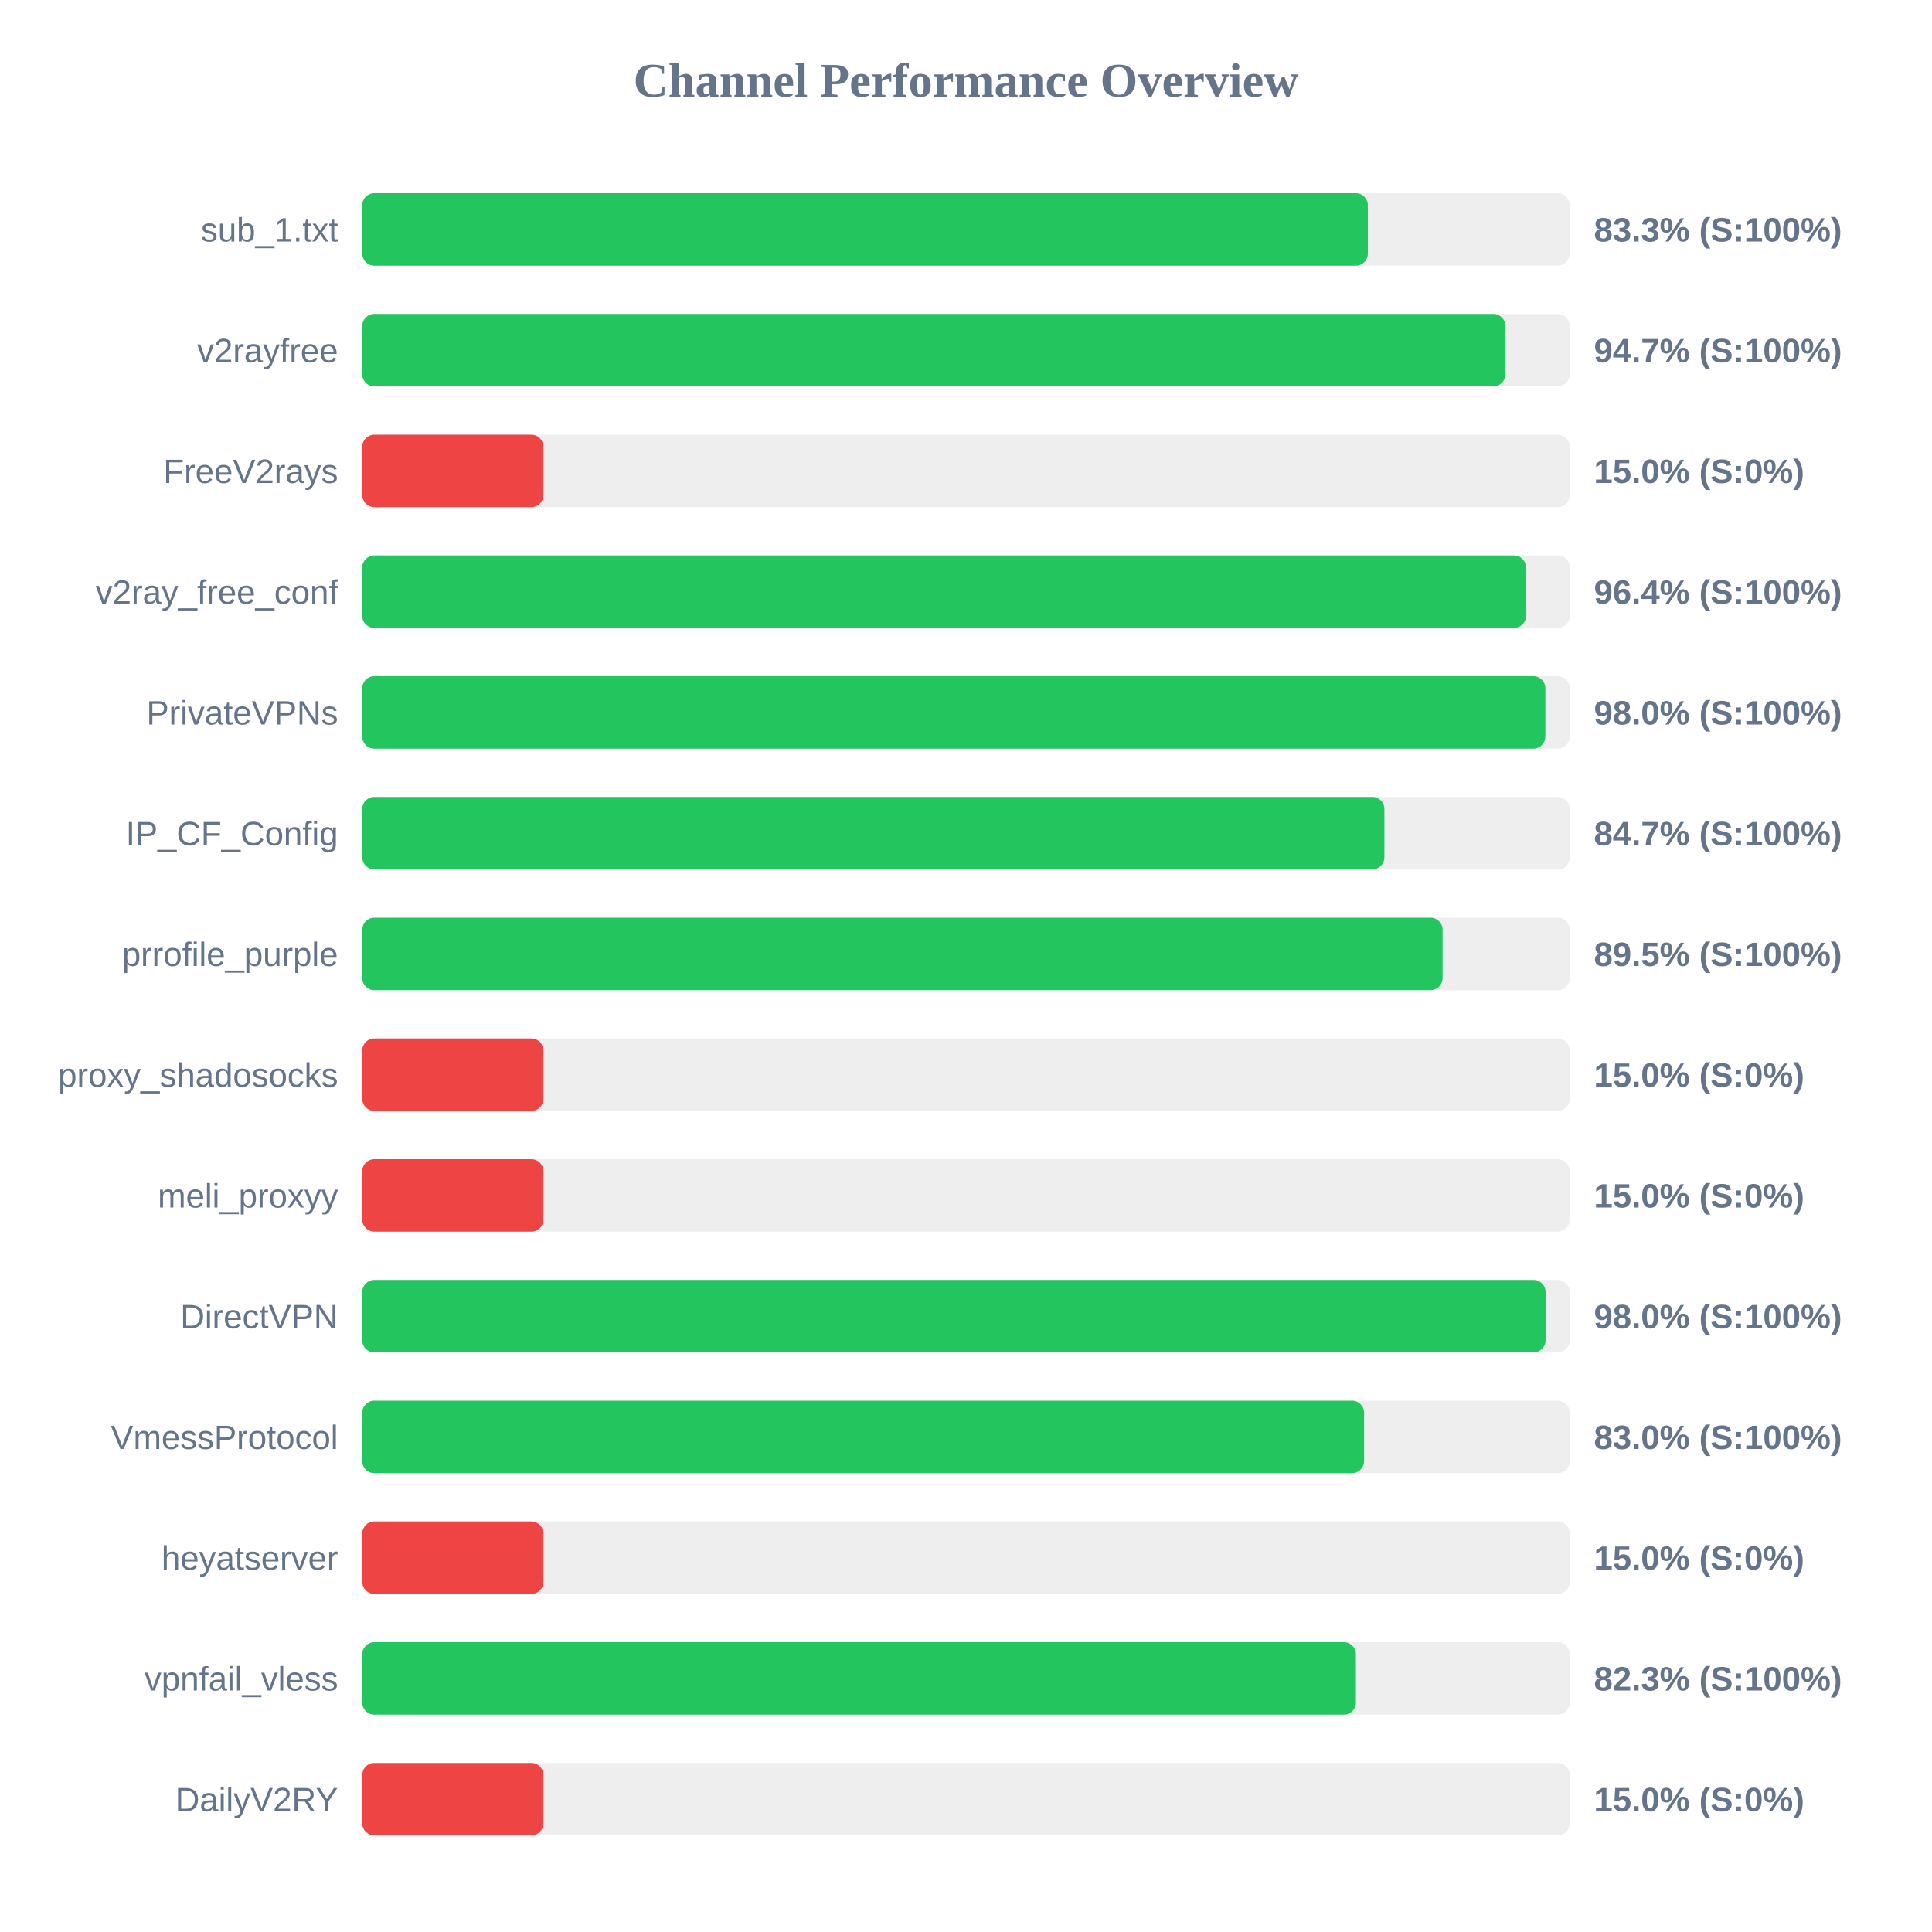
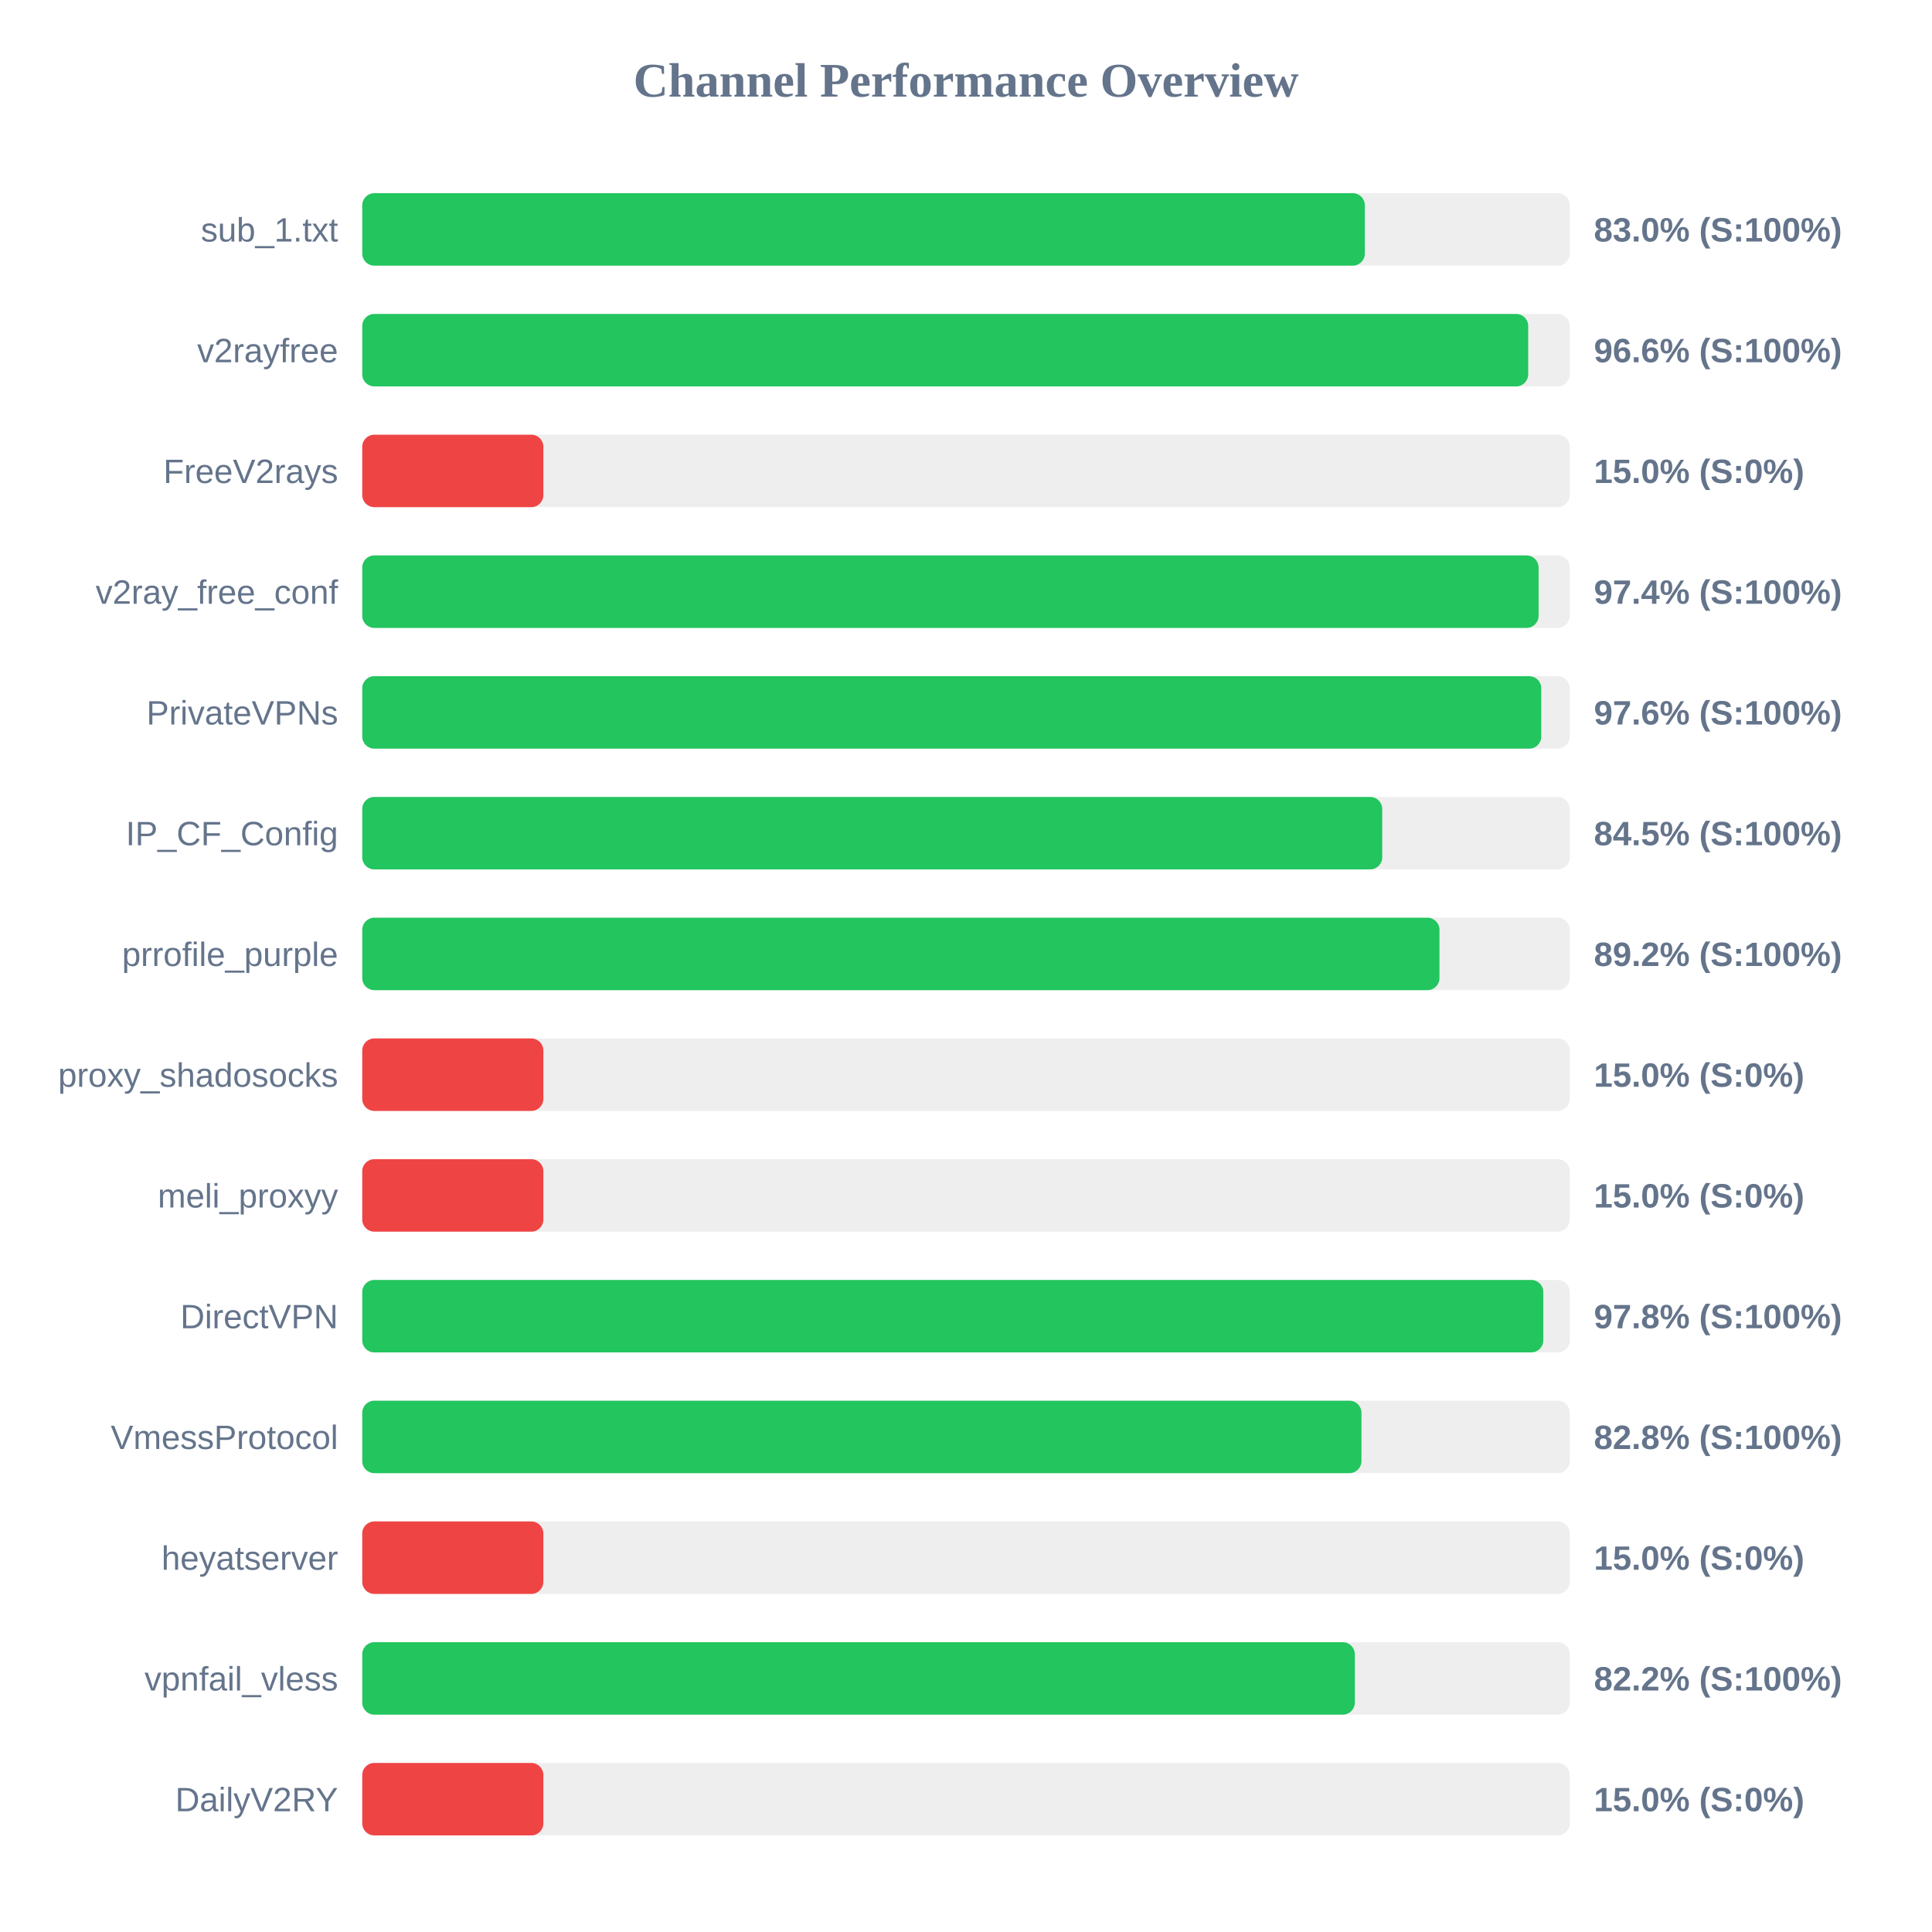
<svg xmlns="http://www.w3.org/2000/svg" width="800" height="800" version="1.1">
  <style>
        .row { font: 14px Arial; fill: #64748b; }
        .score { font: bold 14px Arial; fill: #64748b; }
    </style>
  <text x="400" y="40" text-anchor="middle" font-size="20px" font-weight="bold" fill="#64748b">Channel Performance Overview</text>
  <rect x="150" y="80" width="500" height="30" fill="#eee" rx="5" />
-   <rect x="150" y="80" width="416.4" height="30" fill="#22c55e" rx="5" />
+   <rect x="150" y="80" width="415.15" height="30" fill="#22c55e" rx="5" />
  <text x="140" y="100" text-anchor="end" class="row">sub_1.txt</text>
-   <text x="660" y="100" text-anchor="start" class="score">83.3% (S:100%)</text>
+   <text x="660" y="100" text-anchor="start" class="score">83.0% (S:100%)</text>
  <rect x="150" y="130" width="500" height="30" fill="#eee" rx="5" />
-   <rect x="150" y="130" width="473.35" height="30" fill="#22c55e" rx="5" />
+   <rect x="150" y="130" width="482.8" height="30" fill="#22c55e" rx="5" />
  <text x="140" y="150" text-anchor="end" class="row">v2rayfree</text>
-   <text x="660" y="150" text-anchor="start" class="score">94.7% (S:100%)</text>
+   <text x="660" y="150" text-anchor="start" class="score">96.6% (S:100%)</text>
  <rect x="150" y="180" width="500" height="30" fill="#eee" rx="5" />
  <rect x="150" y="180" width="75.0" height="30" fill="#ef4444" rx="5" />
  <text x="140" y="200" text-anchor="end" class="row">FreeV2rays</text>
  <text x="660" y="200" text-anchor="start" class="score">15.0% (S:0%)</text>
  <rect x="150" y="230" width="500" height="30" fill="#eee" rx="5" />
-   <rect x="150" y="230" width="481.9" height="30" fill="#22c55e" rx="5" />
+   <rect x="150" y="230" width="487.1" height="30" fill="#22c55e" rx="5" />
  <text x="140" y="250" text-anchor="end" class="row">v2ray_free_conf</text>
-   <text x="660" y="250" text-anchor="start" class="score">96.4% (S:100%)</text>
+   <text x="660" y="250" text-anchor="start" class="score">97.4% (S:100%)</text>
  <rect x="150" y="280" width="500" height="30" fill="#eee" rx="5" />
-   <rect x="150" y="280" width="489.9" height="30" fill="#22c55e" rx="5" />
+   <rect x="150" y="280" width="488.2" height="30" fill="#22c55e" rx="5" />
  <text x="140" y="300" text-anchor="end" class="row">PrivateVPNs</text>
-   <text x="660" y="300" text-anchor="start" class="score">98.0% (S:100%)</text>
+   <text x="660" y="300" text-anchor="start" class="score">97.6% (S:100%)</text>
  <rect x="150" y="330" width="500" height="30" fill="#eee" rx="5" />
-   <rect x="150" y="330" width="423.25" height="30" fill="#22c55e" rx="5" />
+   <rect x="150" y="330" width="422.35" height="30" fill="#22c55e" rx="5" />
  <text x="140" y="350" text-anchor="end" class="row">IP_CF_Config</text>
-   <text x="660" y="350" text-anchor="start" class="score">84.7% (S:100%)</text>
+   <text x="660" y="350" text-anchor="start" class="score">84.5% (S:100%)</text>
  <rect x="150" y="380" width="500" height="30" fill="#eee" rx="5" />
-   <rect x="150" y="380" width="447.35" height="30" fill="#22c55e" rx="5" />
+   <rect x="150" y="380" width="446.05" height="30" fill="#22c55e" rx="5" />
  <text x="140" y="400" text-anchor="end" class="row">prrofile_purple</text>
-   <text x="660" y="400" text-anchor="start" class="score">89.5% (S:100%)</text>
+   <text x="660" y="400" text-anchor="start" class="score">89.2% (S:100%)</text>
  <rect x="150" y="430" width="500" height="30" fill="#eee" rx="5" />
  <rect x="150" y="430" width="75.0" height="30" fill="#ef4444" rx="5" />
  <text x="140" y="450" text-anchor="end" class="row">proxy_shadosocks</text>
  <text x="660" y="450" text-anchor="start" class="score">15.0% (S:0%)</text>
  <rect x="150" y="480" width="500" height="30" fill="#eee" rx="5" />
  <rect x="150" y="480" width="75.0" height="30" fill="#ef4444" rx="5" />
  <text x="140" y="500" text-anchor="end" class="row">meli_proxyy</text>
  <text x="660" y="500" text-anchor="start" class="score">15.0% (S:0%)</text>
  <rect x="150" y="530" width="500" height="30" fill="#eee" rx="5" />
-   <rect x="150" y="530" width="490.0" height="30" fill="#22c55e" rx="5" />
+   <rect x="150" y="530" width="489.05" height="30" fill="#22c55e" rx="5" />
  <text x="140" y="550" text-anchor="end" class="row">DirectVPN</text>
-   <text x="660" y="550" text-anchor="start" class="score">98.0% (S:100%)</text>
+   <text x="660" y="550" text-anchor="start" class="score">97.8% (S:100%)</text>
  <rect x="150" y="580" width="500" height="30" fill="#eee" rx="5" />
-   <rect x="150" y="580" width="414.85" height="30" fill="#22c55e" rx="5" />
+   <rect x="150" y="580" width="413.75" height="30" fill="#22c55e" rx="5" />
  <text x="140" y="600" text-anchor="end" class="row">VmessProtocol</text>
-   <text x="660" y="600" text-anchor="start" class="score">83.0% (S:100%)</text>
+   <text x="660" y="600" text-anchor="start" class="score">82.8% (S:100%)</text>
  <rect x="150" y="630" width="500" height="30" fill="#eee" rx="5" />
  <rect x="150" y="630" width="75.0" height="30" fill="#ef4444" rx="5" />
  <text x="140" y="650" text-anchor="end" class="row">heyatserver</text>
  <text x="660" y="650" text-anchor="start" class="score">15.0% (S:0%)</text>
  <rect x="150" y="680" width="500" height="30" fill="#eee" rx="5" />
-   <rect x="150" y="680" width="411.45" height="30" fill="#22c55e" rx="5" />
+   <rect x="150" y="680" width="411.0" height="30" fill="#22c55e" rx="5" />
  <text x="140" y="700" text-anchor="end" class="row">vpnfail_vless</text>
-   <text x="660" y="700" text-anchor="start" class="score">82.3% (S:100%)</text>
+   <text x="660" y="700" text-anchor="start" class="score">82.2% (S:100%)</text>
  <rect x="150" y="730" width="500" height="30" fill="#eee" rx="5" />
  <rect x="150" y="730" width="75.0" height="30" fill="#ef4444" rx="5" />
  <text x="140" y="750" text-anchor="end" class="row">DailyV2RY</text>
  <text x="660" y="750" text-anchor="start" class="score">15.0% (S:0%)</text>
</svg>
